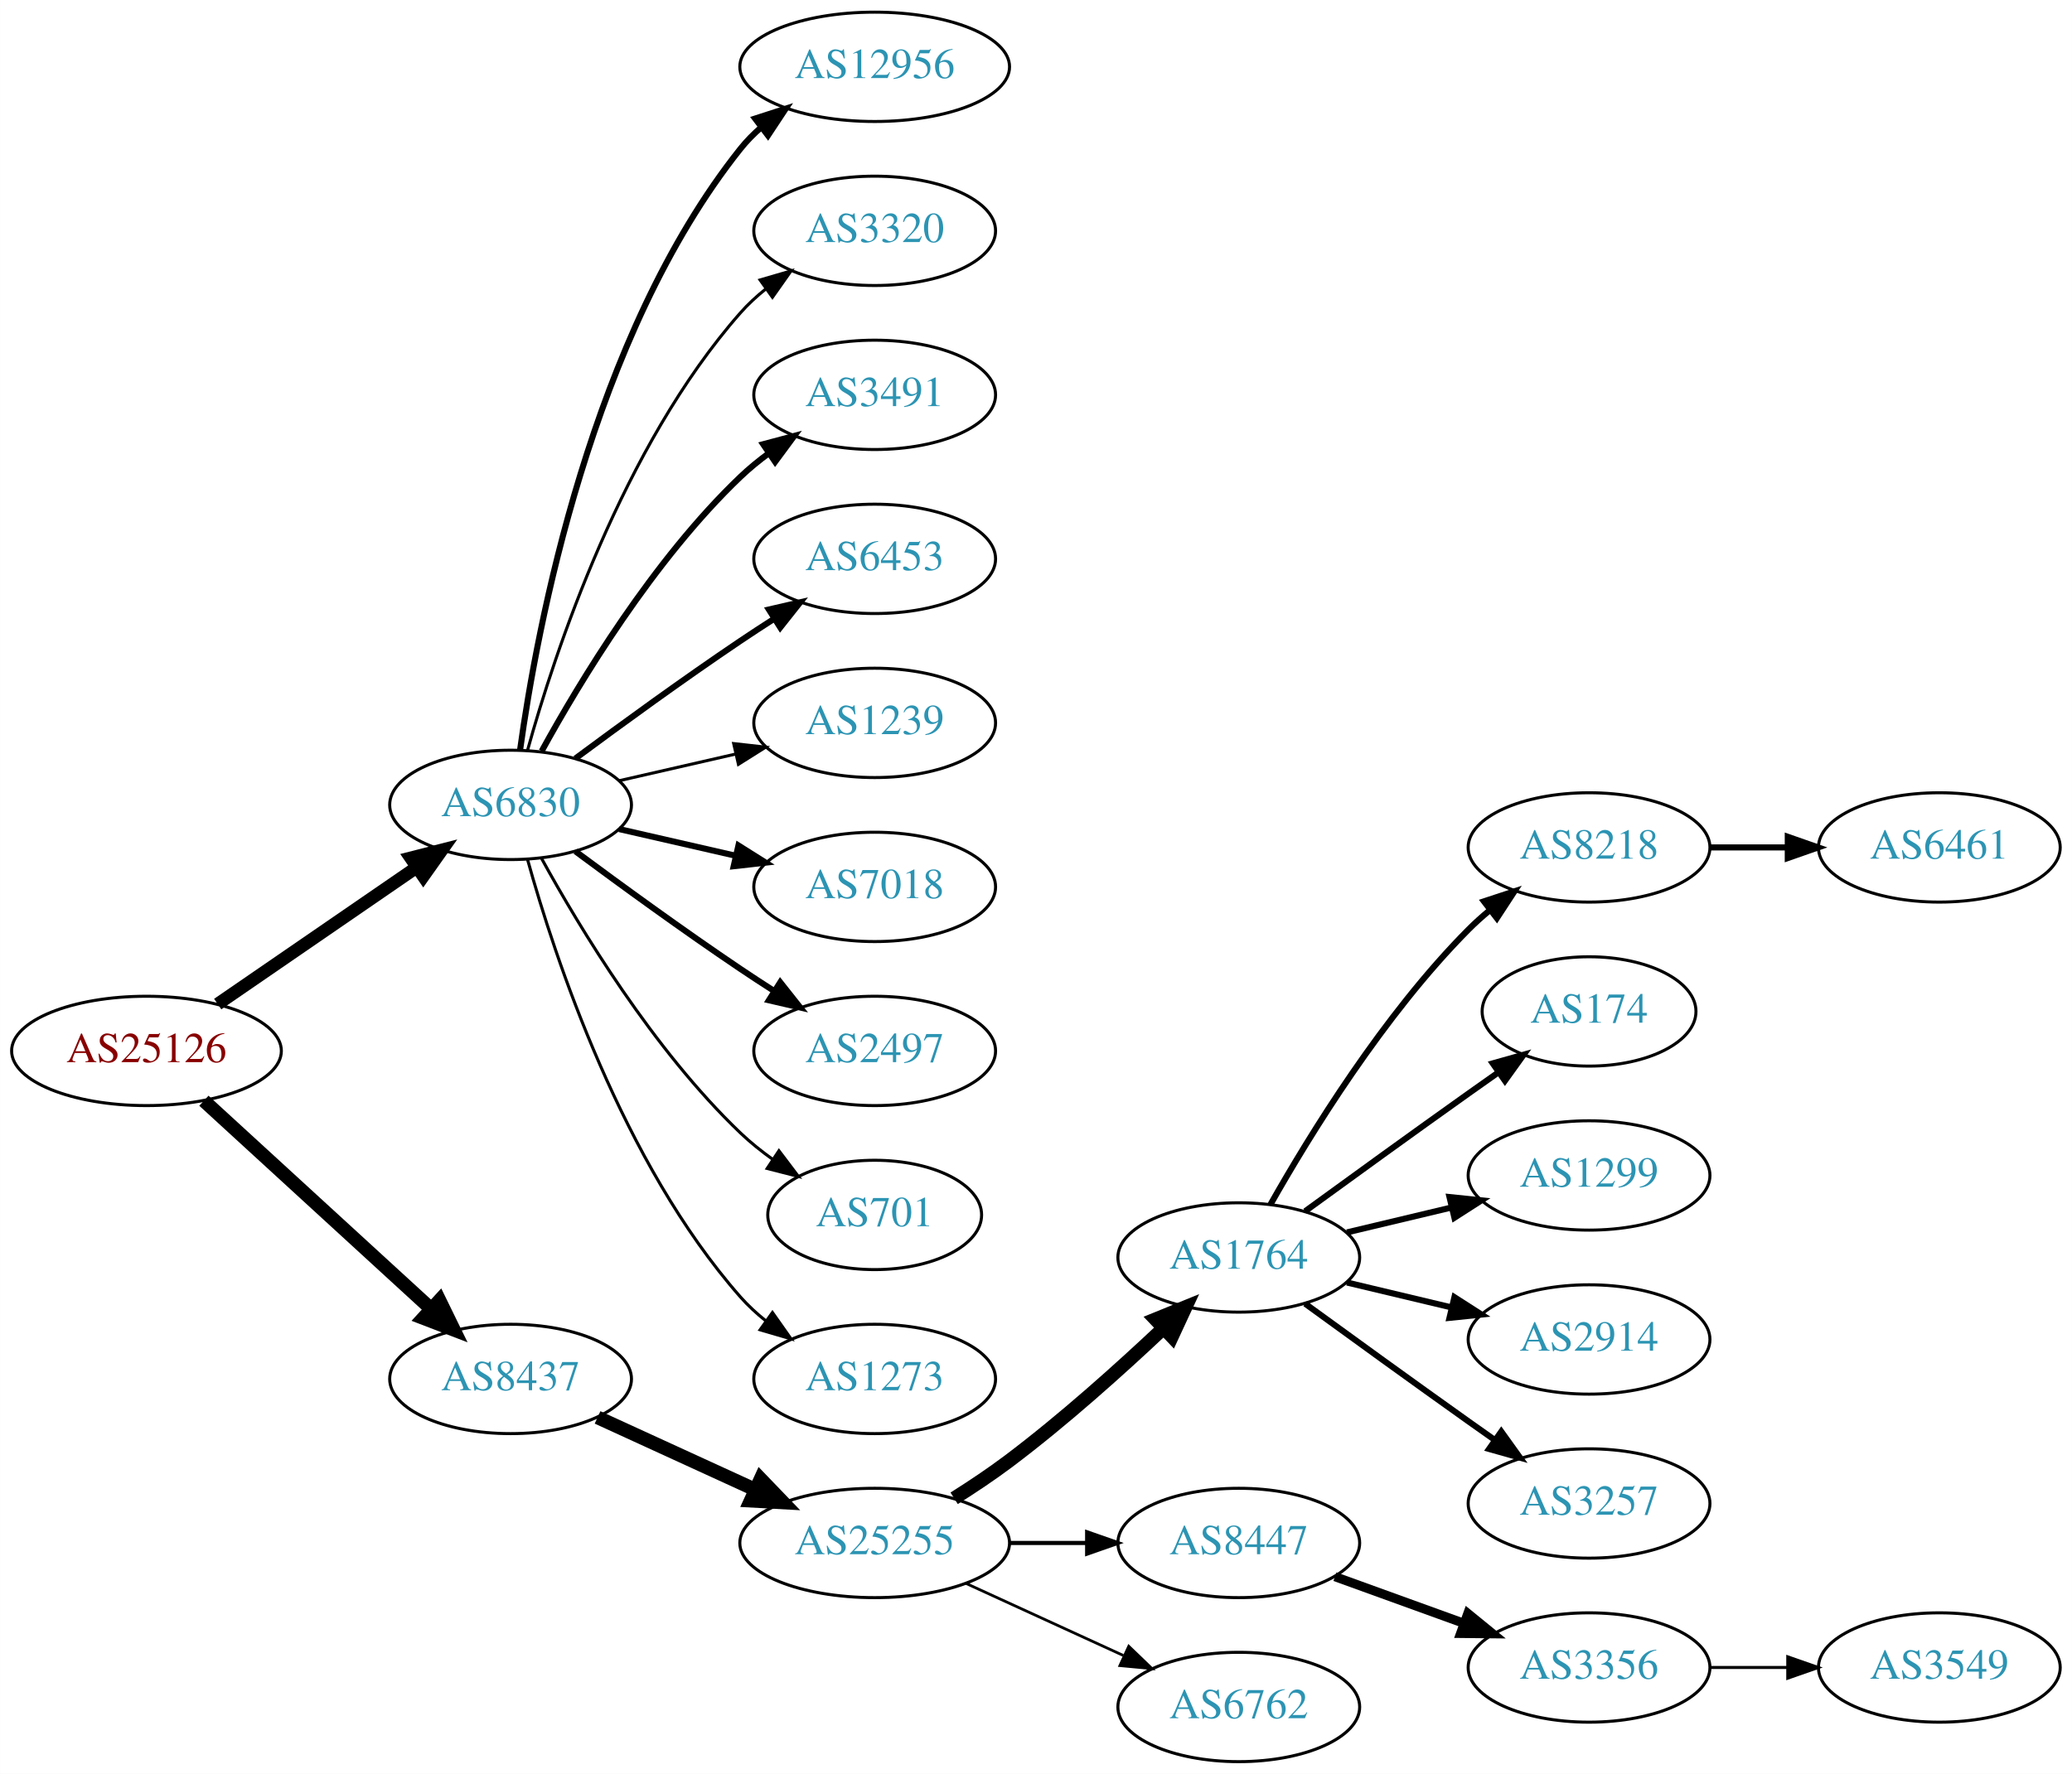
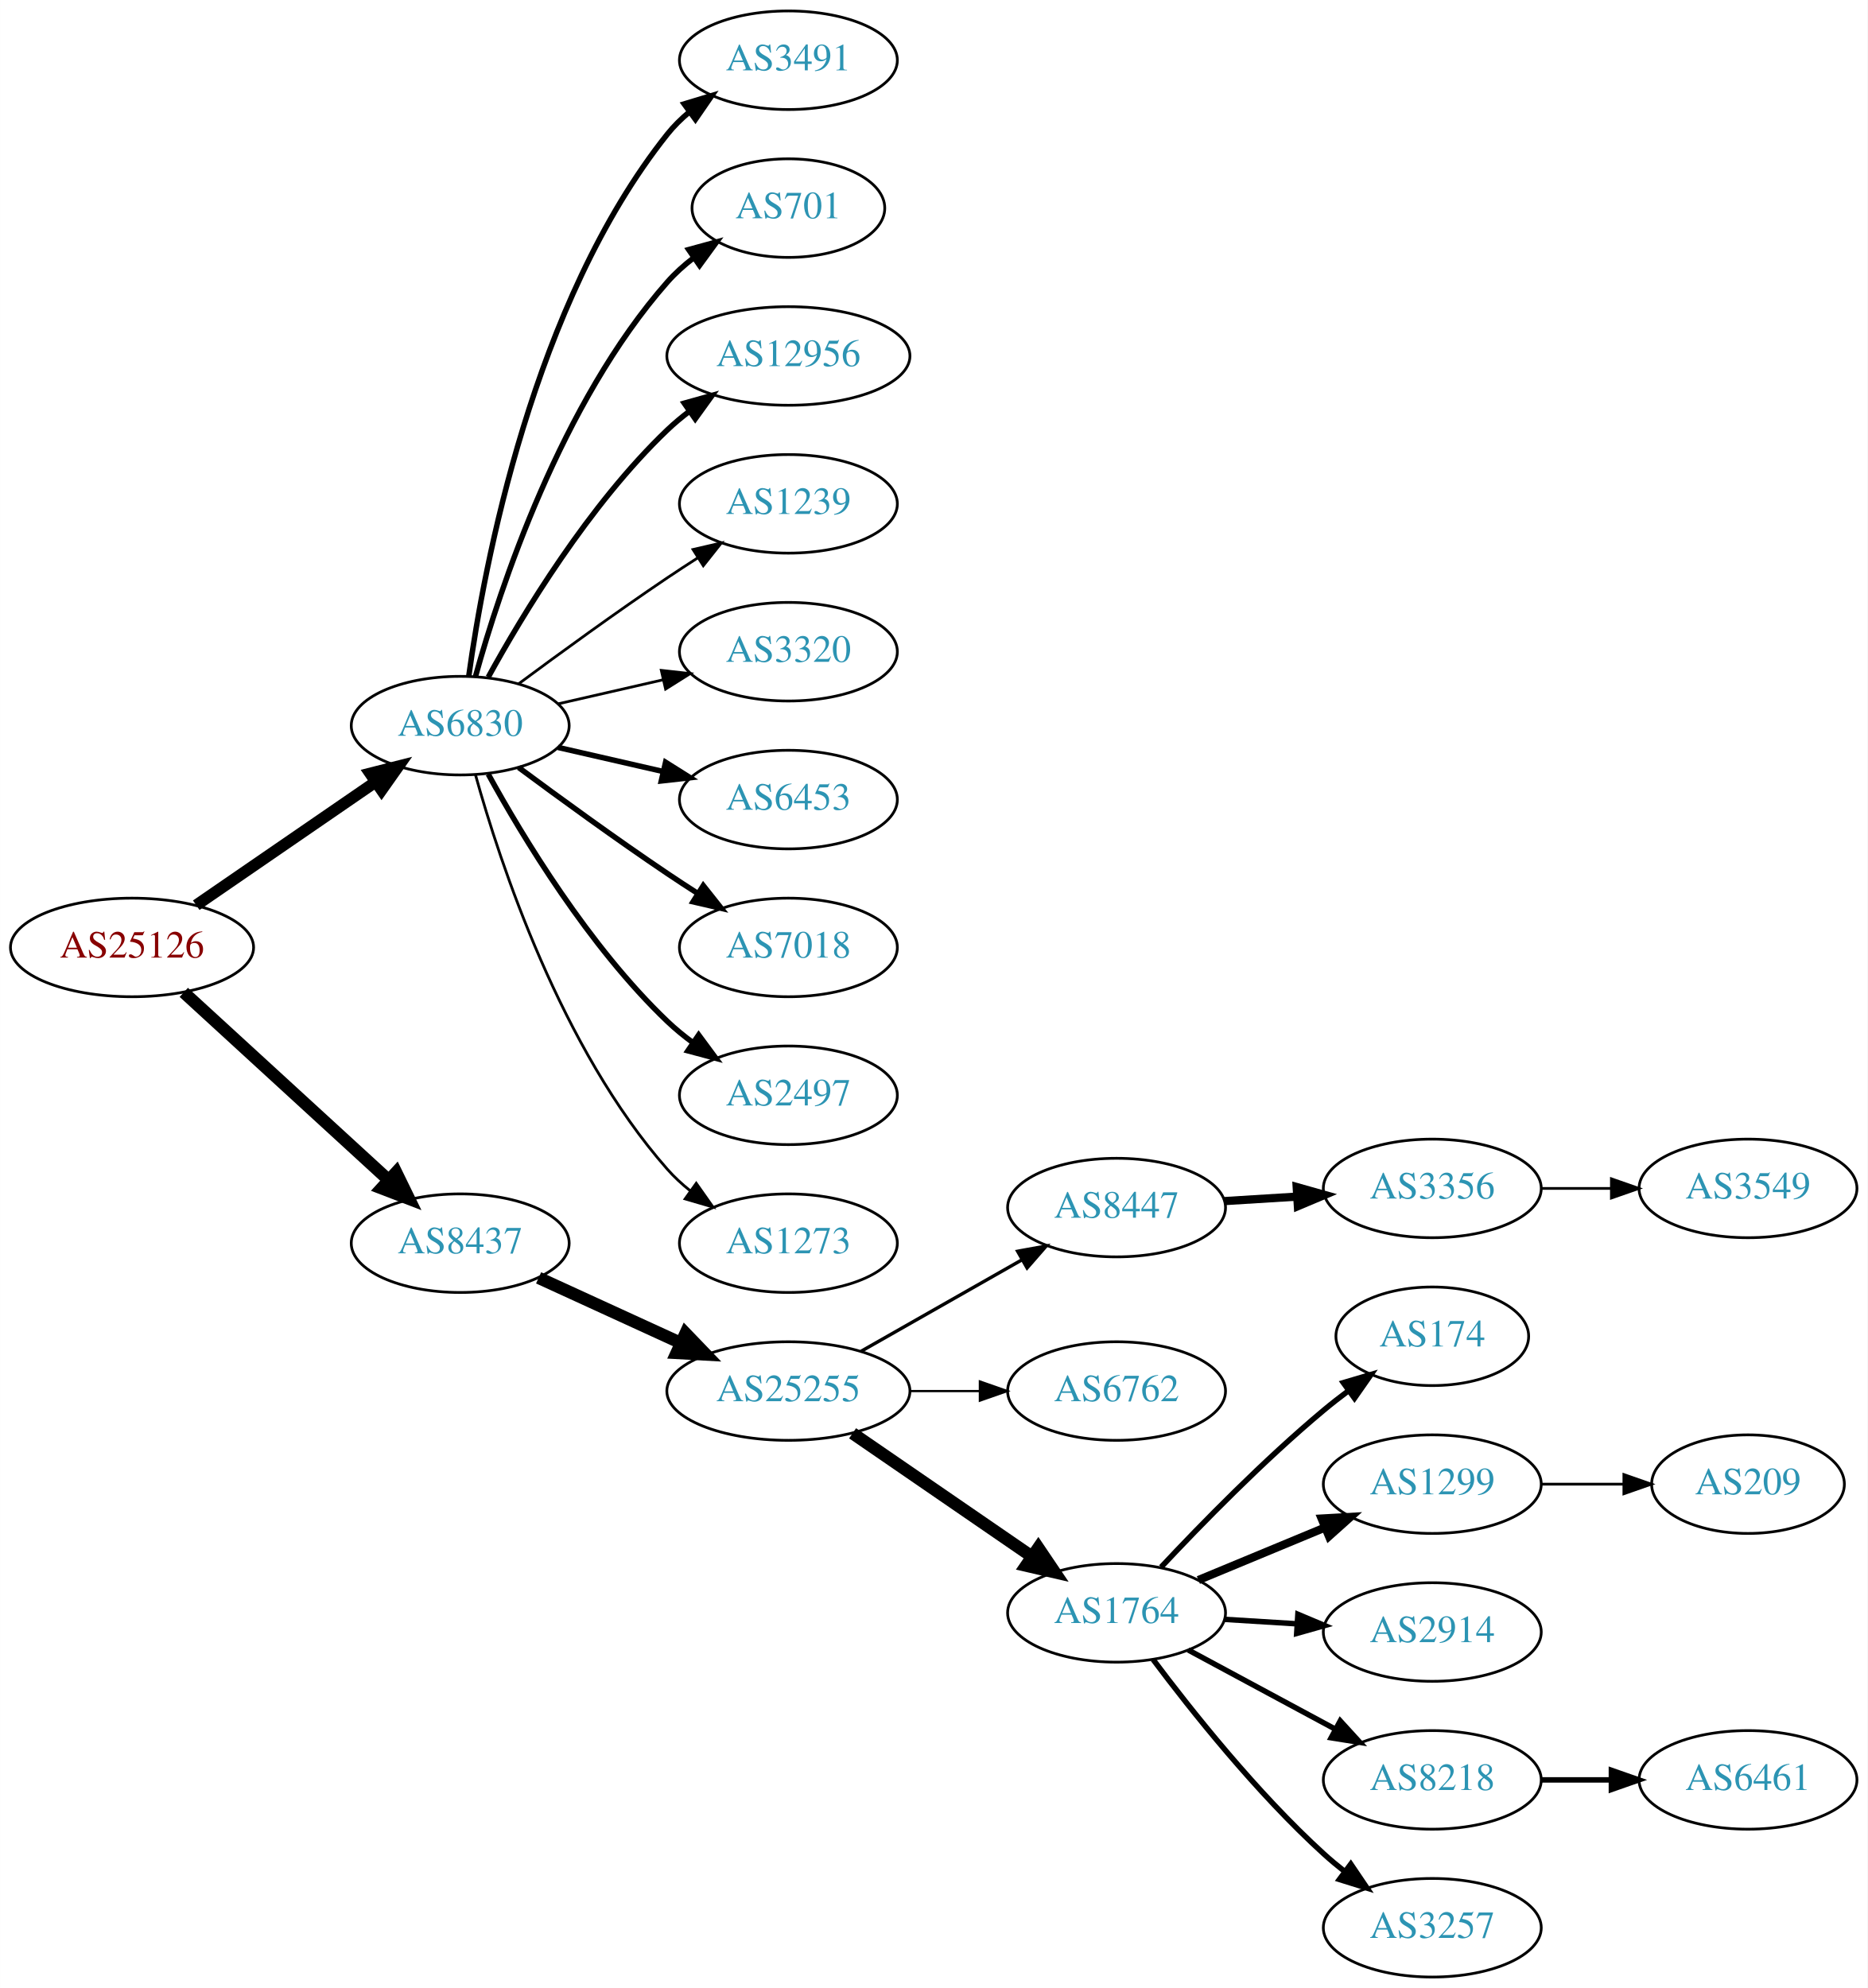
- <svg xmlns="http://www.w3.org/2000/svg" xmlns:xlink="http://www.w3.org/1999/xlink" width="682pt" height="584pt" viewBox="0.00 0.00 681.96 584.00">
-   <g id="graph0" class="graph" transform="scale(1 1) rotate(0) translate(4 580)">
-     <polygon fill="white" stroke="none" points="-4,4 -4,-580 677.956,-580 677.956,4 -4,4" />
+ <svg xmlns="http://www.w3.org/2000/svg" xmlns:xlink="http://www.w3.org/1999/xlink" width="682pt" height="726pt" viewBox="0.00 0.00 681.96 726.00">
+   <g id="graph0" class="graph" transform="scale(1 1) rotate(0) translate(4 722)">
+     <polygon fill="white" stroke="none" points="-4,4 -4,-722 677.956,-722 677.956,4 -4,4" />
    <g id="node1" class="node">
      <g id="a_node1">
        <a xlink:href="/asn/25126" xlink:title="AS25126 ~ TIWAG-Tiroler Wasserkraft AG [AT]">
-           <ellipse fill="#ffffff" stroke="black" cx="44.196" cy="-234" rx="44.393" ry="18" />
-           <text text-anchor="middle" x="44.196" y="-230.3" font-family="Times,serif" font-size="14.00" fill="#880000">AS25126</text>
+           <ellipse fill="#ffffff" stroke="black" cx="44.196" cy="-376" rx="44.393" ry="18" />
+           <text text-anchor="middle" x="44.196" y="-372.3" font-family="Times,serif" font-size="14.00" fill="#880000">AS25126</text>
        </a>
      </g>
    </g>
    <g id="node2" class="node">
      <g id="a_node2">
        <a xlink:href="/asn/6830" xlink:title="AS6830 ~ LGI-UPC [AT]">
-           <ellipse fill="#ffffff" stroke="black" cx="164.039" cy="-315" rx="39.794" ry="18" />
-           <text text-anchor="middle" x="164.039" y="-311.3" font-family="Times,serif" font-size="14.00" fill="#2c94b3">AS6830</text>
+           <ellipse fill="#ffffff" stroke="black" cx="164.039" cy="-457" rx="39.794" ry="18" />
+           <text text-anchor="middle" x="164.039" y="-453.3" font-family="Times,serif" font-size="14.00" fill="#2c94b3">AS6830</text>
        </a>
      </g>
    </g>
    <g id="edge1" class="edge">
-       <path fill="none" stroke="black" stroke-width="4.2" d="M67.639,-249.426C86.22,-262.198 112.781,-280.455 133.161,-294.463" />
-       <polygon fill="black" stroke="black" stroke-width="4.2" points="131.152,-297.542 141.475,-300.178 135.316,-291.485 131.152,-297.542" />
+       <path fill="none" stroke="black" stroke-width="4.219" d="M67.639,-391.426C86.22,-404.198 112.781,-422.455 133.161,-436.463" />
+       <polygon fill="black" stroke="black" stroke-width="4.219" points="131.143,-439.556 141.475,-442.178 135.325,-433.471 131.143,-439.556" />
    </g>
    <g id="node3" class="node">
      <g id="a_node3">
        <a xlink:href="/asn/8437" xlink:title="AS8437 ~ Hutchison Drei Austria GmbH [AT]">
-           <ellipse fill="#ffffff" stroke="black" cx="164.039" cy="-126" rx="39.794" ry="18" />
-           <text text-anchor="middle" x="164.039" y="-122.3" font-family="Times,serif" font-size="14.00" fill="#2c94b3">AS8437</text>
+           <ellipse fill="#ffffff" stroke="black" cx="164.039" cy="-268" rx="39.794" ry="18" />
+           <text text-anchor="middle" x="164.039" y="-264.3" font-family="Times,serif" font-size="14.00" fill="#2c94b3">AS8437</text>
        </a>
      </g>
    </g>
    <g id="edge2" class="edge">
-       <path fill="none" stroke="black" stroke-width="4.5" d="M63.094,-217.597C83.022,-199.333 115.38,-169.678 137.857,-149.079" />
-       <polygon fill="black" stroke="black" stroke-width="4.5" points="140.647,-151.863 145.359,-142.203 135.326,-146.057 140.647,-151.863" />
+       <path fill="none" stroke="black" stroke-width="4.5" d="M63.094,-359.597C83.022,-341.333 115.38,-311.678 137.857,-291.079" />
+       <polygon fill="black" stroke="black" stroke-width="4.5" points="140.647,-293.863 145.359,-284.203 135.326,-288.057 140.647,-293.863" />
    </g>
    <g id="node4" class="node">
      <g id="a_node4">
-         <a xlink:href="/asn/12956" xlink:title="AS12956 ~ TELXIUS [ES]">
-           <ellipse fill="#ffffff" stroke="black" cx="283.881" cy="-558" rx="44.393" ry="18" />
-           <text text-anchor="middle" x="283.881" y="-554.3" font-family="Times,serif" font-size="14.00" fill="#2c94b3">AS12956</text>
+         <a xlink:href="/asn/3491" xlink:title="AS3491 ~ PCCW Global, Inc. [US]">
+           <ellipse fill="#ffffff" stroke="black" cx="283.881" cy="-700" rx="39.794" ry="18" />
+           <text text-anchor="middle" x="283.881" y="-696.3" font-family="Times,serif" font-size="14.00" fill="#2c94b3">AS3491</text>
        </a>
      </g>
    </g>
    <g id="edge3" class="edge">
-       <path fill="none" stroke="black" stroke-width="2" d="M167.178,-333.17C172.678,-372.974 190.504,-469.233 239.685,-531 241.723,-533.56 244.075,-535.944 246.606,-538.149" />
-       <polygon fill="black" stroke="black" stroke-width="2" points="244.527,-540.965 254.608,-544.227 248.762,-535.391 244.527,-540.965" />
+       <path fill="none" stroke="black" stroke-width="2" d="M167.178,-475.17C172.678,-514.974 190.504,-611.233 239.685,-673 242.026,-675.94 244.781,-678.649 247.747,-681.121" />
+       <polygon fill="black" stroke="black" stroke-width="2" points="245.812,-684.042 255.953,-687.11 249.939,-678.388 245.812,-684.042" />
    </g>
    <g id="node5" class="node">
      <g id="a_node5">
-         <a xlink:href="/asn/3320" xlink:title="AS3320 ~ DTAG [DE]">
-           <ellipse fill="#ffffff" stroke="black" cx="283.881" cy="-504" rx="39.794" ry="18" />
-           <text text-anchor="middle" x="283.881" y="-500.3" font-family="Times,serif" font-size="14.00" fill="#2c94b3">AS3320</text>
+         <a xlink:href="/asn/701" xlink:title="AS701 ~ UUNET [US]">
+           <ellipse fill="#ffffff" stroke="black" cx="283.881" cy="-646" rx="35.194" ry="18" />
+           <text text-anchor="middle" x="283.881" y="-642.3" font-family="Times,serif" font-size="14.00" fill="#2c94b3">AS701</text>
        </a>
      </g>
    </g>
    <g id="edge4" class="edge">
-       <path fill="none" stroke="black" d="M169.612,-332.946C178.517,-364.995 200.801,-432.842 239.685,-477 242.169,-479.821 245.019,-482.449 248.044,-484.871" />
-       <polygon fill="black" stroke="black" points="246.162,-487.828 256.334,-490.791 250.23,-482.131 246.162,-487.828" />
+       <path fill="none" stroke="black" stroke-width="2" d="M169.612,-474.946C178.517,-506.995 200.801,-574.842 239.685,-619 242.512,-622.211 245.814,-625.172 249.309,-627.864" />
+       <polygon fill="black" stroke="black" stroke-width="2" points="247.466,-630.845 257.684,-633.645 251.443,-625.084 247.466,-630.845" />
    </g>
    <g id="node6" class="node">
      <g id="a_node6">
-         <a xlink:href="/asn/3491" xlink:title="AS3491 ~ PCCW Global, Inc. [US]">
-           <ellipse fill="#ffffff" stroke="black" cx="283.881" cy="-450" rx="39.794" ry="18" />
-           <text text-anchor="middle" x="283.881" y="-446.3" font-family="Times,serif" font-size="14.00" fill="#2c94b3">AS3491</text>
+         <a xlink:href="/asn/12956" xlink:title="AS12956 ~ TELXIUS [ES]">
+           <ellipse fill="#ffffff" stroke="black" cx="283.881" cy="-592" rx="44.393" ry="18" />
+           <text text-anchor="middle" x="283.881" y="-588.3" font-family="Times,serif" font-size="14.00" fill="#2c94b3">AS12956</text>
        </a>
      </g>
    </g>
    <g id="edge5" class="edge">
-       <path fill="none" stroke="black" stroke-width="2" d="M174.28,-332.713C186.825,-355.561 211.002,-395.611 239.685,-423 242.553,-425.739 245.742,-428.347 249.051,-430.785" />
-       <polygon fill="black" stroke="black" stroke-width="2" points="247.175,-433.742 257.411,-436.477 251.114,-427.956 247.175,-433.742" />
+       <path fill="none" stroke="black" stroke-width="2" d="M174.28,-474.713C186.825,-497.561 211.002,-537.611 239.685,-565 242.192,-567.393 244.943,-569.687 247.805,-571.855" />
+       <polygon fill="black" stroke="black" stroke-width="2" points="245.852,-574.759 256.056,-577.61 249.857,-569.018 245.852,-574.759" />
    </g>
    <g id="node7" class="node">
      <g id="a_node7">
-         <a xlink:href="/asn/6453" xlink:title="AS6453 ~ TATA COMMUNICATIONS (AMERICA) INC [US]">
-           <ellipse fill="#ffffff" stroke="black" cx="283.881" cy="-396" rx="39.794" ry="18" />
-           <text text-anchor="middle" x="283.881" y="-392.3" font-family="Times,serif" font-size="14.00" fill="#2c94b3">AS6453</text>
+         <a xlink:href="/asn/1239" xlink:title="AS1239 ~ Sprint [US]">
+           <ellipse fill="#ffffff" stroke="black" cx="283.881" cy="-538" rx="39.794" ry="18" />
+           <text text-anchor="middle" x="283.881" y="-534.3" font-family="Times,serif" font-size="14.00" fill="#2c94b3">AS1239</text>
        </a>
      </g>
    </g>
    <g id="edge6" class="edge">
-       <path fill="none" stroke="black" stroke-width="2" d="M185.369,-330.277C200.231,-341.304 220.976,-356.407 239.685,-369 243.234,-371.389 246.984,-373.839 250.733,-376.242" />
-       <polygon fill="black" stroke="black" stroke-width="2" points="249.059,-379.325 259.381,-381.712 252.801,-373.409 249.059,-379.325" />
+       <path fill="none" stroke="black" d="M185.369,-472.277C200.231,-483.304 220.976,-498.407 239.685,-511 243.234,-513.389 246.984,-515.839 250.733,-518.242" />
+       <polygon fill="black" stroke="black" points="249.059,-521.325 259.381,-523.712 252.801,-515.409 249.059,-521.325" />
    </g>
    <g id="node8" class="node">
      <g id="a_node8">
-         <a xlink:href="/asn/1239" xlink:title="AS1239 ~ Sprint [US]">
-           <ellipse fill="#ffffff" stroke="black" cx="283.881" cy="-342" rx="39.794" ry="18" />
-           <text text-anchor="middle" x="283.881" y="-338.3" font-family="Times,serif" font-size="14.00" fill="#2c94b3">AS1239</text>
+         <a xlink:href="/asn/3320" xlink:title="AS3320 ~ DTAG [DE]">
+           <ellipse fill="#ffffff" stroke="black" cx="283.881" cy="-484" rx="39.794" ry="18" />
+           <text text-anchor="middle" x="283.881" y="-480.3" font-family="Times,serif" font-size="14.00" fill="#2c94b3">AS3320</text>
        </a>
      </g>
    </g>
    <g id="edge7" class="edge">
-       <path fill="none" stroke="black" d="M199.758,-322.955C211.758,-325.704 225.379,-328.825 238.071,-331.733" />
-       <polygon fill="black" stroke="black" points="237.474,-335.187 248.003,-334.009 239.037,-328.364 237.474,-335.187" />
+       <path fill="none" stroke="black" d="M199.758,-464.955C211.758,-467.704 225.379,-470.825 238.071,-473.733" />
+       <polygon fill="black" stroke="black" points="237.474,-477.187 248.003,-476.009 239.037,-470.364 237.474,-477.187" />
    </g>
    <g id="node9" class="node">
      <g id="a_node9">
-         <a xlink:href="/asn/7018" xlink:title="AS7018 ~ AT&amp;T Services, Inc. [US]">
-           <ellipse fill="#ffffff" stroke="black" cx="283.881" cy="-288" rx="39.794" ry="18" />
-           <text text-anchor="middle" x="283.881" y="-284.3" font-family="Times,serif" font-size="14.00" fill="#2c94b3">AS7018</text>
+         <a xlink:href="/asn/6453" xlink:title="AS6453 ~ TATA COMMUNICATIONS (AMERICA) INC [US]">
+           <ellipse fill="#ffffff" stroke="black" cx="283.881" cy="-430" rx="39.794" ry="18" />
+           <text text-anchor="middle" x="283.881" y="-426.3" font-family="Times,serif" font-size="14.00" fill="#2c94b3">AS6453</text>
        </a>
      </g>
    </g>
    <g id="edge8" class="edge">
-       <path fill="none" stroke="black" stroke-width="2" d="M199.758,-307.045C211.758,-304.296 225.379,-301.175 238.071,-298.267" />
-       <polygon fill="black" stroke="black" stroke-width="2" points="239.037,-301.636 248.003,-295.991 237.474,-294.813 239.037,-301.636" />
+       <path fill="none" stroke="black" stroke-width="2" d="M199.758,-449.045C211.758,-446.296 225.379,-443.175 238.071,-440.267" />
+       <polygon fill="black" stroke="black" stroke-width="2" points="239.037,-443.636 248.003,-437.991 237.474,-436.813 239.037,-443.636" />
    </g>
    <g id="node10" class="node">
      <g id="a_node10">
-         <a xlink:href="/asn/2497" xlink:title="AS2497 ~ Internet Initiative Japan Inc. [JP]">
-           <ellipse fill="#ffffff" stroke="black" cx="283.881" cy="-234" rx="39.794" ry="18" />
-           <text text-anchor="middle" x="283.881" y="-230.3" font-family="Times,serif" font-size="14.00" fill="#2c94b3">AS2497</text>
+         <a xlink:href="/asn/7018" xlink:title="AS7018 ~ AT&amp;T Services, Inc. [US]">
+           <ellipse fill="#ffffff" stroke="black" cx="283.881" cy="-376" rx="39.794" ry="18" />
+           <text text-anchor="middle" x="283.881" y="-372.3" font-family="Times,serif" font-size="14.00" fill="#2c94b3">AS7018</text>
        </a>
      </g>
    </g>
    <g id="edge9" class="edge">
-       <path fill="none" stroke="black" stroke-width="2" d="M185.369,-299.723C200.231,-288.696 220.976,-273.593 239.685,-261 243.234,-258.611 246.984,-256.161 250.733,-253.758" />
-       <polygon fill="black" stroke="black" stroke-width="2" points="252.801,-256.591 259.381,-248.288 249.059,-250.675 252.801,-256.591" />
+       <path fill="none" stroke="black" stroke-width="2" d="M185.369,-441.723C200.231,-430.696 220.976,-415.593 239.685,-403 243.234,-400.611 246.984,-398.161 250.733,-395.758" />
+       <polygon fill="black" stroke="black" stroke-width="2" points="252.801,-398.591 259.381,-390.288 249.059,-392.675 252.801,-398.591" />
    </g>
    <g id="node11" class="node">
      <g id="a_node11">
-         <a xlink:href="/asn/701" xlink:title="AS701 ~ UUNET [US]">
-           <ellipse fill="#ffffff" stroke="black" cx="283.881" cy="-180" rx="35.194" ry="18" />
-           <text text-anchor="middle" x="283.881" y="-176.3" font-family="Times,serif" font-size="14.00" fill="#2c94b3">AS701</text>
+         <a xlink:href="/asn/2497" xlink:title="AS2497 ~ Internet Initiative Japan Inc. [JP]">
+           <ellipse fill="#ffffff" stroke="black" cx="283.881" cy="-322" rx="39.794" ry="18" />
+           <text text-anchor="middle" x="283.881" y="-318.3" font-family="Times,serif" font-size="14.00" fill="#2c94b3">AS2497</text>
        </a>
      </g>
    </g>
    <g id="edge10" class="edge">
-       <path fill="none" stroke="black" d="M174.28,-297.287C186.825,-274.439 211.002,-234.389 239.685,-207 242.939,-203.893 246.606,-200.954 250.393,-198.24" />
-       <polygon fill="black" stroke="black" points="252.37,-201.128 258.761,-192.678 248.495,-195.299 252.37,-201.128" />
+       <path fill="none" stroke="black" stroke-width="2" d="M174.28,-439.287C186.825,-416.439 211.002,-376.389 239.685,-349 242.553,-346.261 245.742,-343.653 249.051,-341.215" />
+       <polygon fill="black" stroke="black" stroke-width="2" points="251.114,-344.044 257.411,-335.523 247.175,-338.258 251.114,-344.044" />
    </g>
    <g id="node12" class="node">
      <g id="a_node12">
        <a xlink:href="/asn/1273" xlink:title="AS1273 ~ Vodafone Group PLC [EU]">
-           <ellipse fill="#ffffff" stroke="black" cx="283.881" cy="-126" rx="39.794" ry="18" />
-           <text text-anchor="middle" x="283.881" y="-122.3" font-family="Times,serif" font-size="14.00" fill="#2c94b3">AS1273</text>
+           <ellipse fill="#ffffff" stroke="black" cx="283.881" cy="-268" rx="39.794" ry="18" />
+           <text text-anchor="middle" x="283.881" y="-264.3" font-family="Times,serif" font-size="14.00" fill="#2c94b3">AS1273</text>
        </a>
      </g>
    </g>
    <g id="edge11" class="edge">
-       <path fill="none" stroke="black" d="M169.612,-297.054C178.517,-265.005 200.801,-197.158 239.685,-153 242.169,-150.179 245.019,-147.551 248.044,-145.129" />
-       <polygon fill="black" stroke="black" points="250.23,-147.869 256.334,-139.209 246.162,-142.172 250.23,-147.869" />
+       <path fill="none" stroke="black" d="M169.612,-439.054C178.517,-407.005 200.801,-339.158 239.685,-295 242.169,-292.179 245.019,-289.551 248.044,-287.129" />
+       <polygon fill="black" stroke="black" points="250.23,-289.869 256.334,-281.209 246.162,-284.172 250.23,-289.869" />
    </g>
    <g id="node13" class="node">
      <g id="a_node13">
        <a xlink:href="/asn/25255" xlink:title="AS25255 ~ ==&gt; TELE2 AUSTRIA &lt;== [AT]">
-           <ellipse fill="#ffffff" stroke="black" cx="283.881" cy="-72" rx="44.393" ry="18" />
-           <text text-anchor="middle" x="283.881" y="-68.3" font-family="Times,serif" font-size="14.00" fill="#2c94b3">AS25255</text>
+           <ellipse fill="#ffffff" stroke="black" cx="283.881" cy="-214" rx="44.393" ry="18" />
+           <text text-anchor="middle" x="283.881" y="-210.3" font-family="Times,serif" font-size="14.00" fill="#2c94b3">AS25255</text>
        </a>
      </g>
    </g>
    <g id="edge12" class="edge">
-       <path fill="none" stroke="black" stroke-width="4.5" d="M192.667,-113.339C208.165,-106.238 227.732,-97.272 244.678,-89.506" />
-       <polygon fill="black" stroke="black" stroke-width="4.5" points="246.33,-93.08 253.781,-85.335 243.05,-85.921 246.33,-93.08" />
+       <path fill="none" stroke="black" stroke-width="4.5" d="M192.667,-255.339C208.165,-248.238 227.732,-239.272 244.678,-231.506" />
+       <polygon fill="black" stroke="black" stroke-width="4.5" points="246.33,-235.08 253.781,-227.335 243.05,-227.921 246.33,-235.08" />
    </g>
    <g id="node14" class="node">
      <g id="a_node14">
-         <a xlink:href="/asn/1764" xlink:title="AS1764 ~ NEXTLAYER-AS [AT]">
-           <ellipse fill="#ffffff" stroke="black" cx="403.724" cy="-166" rx="39.794" ry="18" />
-           <text text-anchor="middle" x="403.724" y="-162.3" font-family="Times,serif" font-size="14.00" fill="#2c94b3">AS1764</text>
+         <a xlink:href="/asn/8447" xlink:title="AS8447 ~ A1 Telekom Austria AG [AT]">
+           <ellipse fill="#ffffff" stroke="black" cx="403.724" cy="-281" rx="39.794" ry="18" />
+           <text text-anchor="middle" x="403.724" y="-277.3" font-family="Times,serif" font-size="14.00" fill="#2c94b3">AS8447</text>
        </a>
      </g>
    </g>
    <g id="edge13" class="edge">
-       <path fill="none" stroke="black" stroke-width="4.5" d="M310.042,-86.706C316.085,-90.514 322.424,-94.746 328.077,-99 345.923,-112.428 364.623,-129.217 378.842,-142.63" />
-       <polygon fill="black" stroke="black" stroke-width="4.5" points="376.293,-145.639 386.247,-149.691 381.727,-139.94 376.293,-145.639" />
+       <path fill="none" stroke="black" stroke-width="1.227" d="M310.451,-228.538C327.671,-238.328 350.556,-251.34 369.227,-261.955" />
+       <polygon fill="black" stroke="black" stroke-width="1.227" points="367.588,-265.05 378.011,-266.95 371.048,-258.964 367.588,-265.05" />
    </g>
    <g id="node15" class="node">
      <g id="a_node15">
-         <a xlink:href="/asn/8447" xlink:title="AS8447 ~ A1 Telekom Austria AG [AT]">
-           <ellipse fill="#ffffff" stroke="black" cx="403.724" cy="-72" rx="39.794" ry="18" />
-           <text text-anchor="middle" x="403.724" y="-68.3" font-family="Times,serif" font-size="14.00" fill="#2c94b3">AS8447</text>
+         <a xlink:href="/asn/6762" xlink:title="AS6762 ~ TELECOM ITALIA SPARKLE S.p.A. [IT]">
+           <ellipse fill="#ffffff" stroke="black" cx="403.724" cy="-214" rx="39.794" ry="18" />
+           <text text-anchor="middle" x="403.724" y="-210.3" font-family="Times,serif" font-size="14.00" fill="#2c94b3">AS6762</text>
        </a>
      </g>
    </g>
    <g id="edge14" class="edge">
-       <path fill="none" stroke="black" stroke-width="1.35" d="M328.092,-72C336.405,-72 345.168,-72 353.65,-72" />
-       <polygon fill="black" stroke="black" stroke-width="1.35" points="353.809,-75.5 363.809,-72 353.809,-68.5 353.809,-75.5" />
+       <path fill="none" stroke="black" stroke-width="0.818" d="M328.092,-214C336.405,-214 345.168,-214 353.65,-214" />
+       <polygon fill="black" stroke="black" stroke-width="0.818" points="353.809,-217.5 363.809,-214 353.809,-210.5 353.809,-217.5" />
    </g>
    <g id="node16" class="node">
      <g id="a_node16">
-         <a xlink:href="/asn/6762" xlink:title="AS6762 ~ TELECOM ITALIA SPARKLE S.p.A. [IT]">
-           <ellipse fill="#ffffff" stroke="black" cx="403.724" cy="-18" rx="39.794" ry="18" />
-           <text text-anchor="middle" x="403.724" y="-14.3" font-family="Times,serif" font-size="14.00" fill="#2c94b3">AS6762</text>
+         <a xlink:href="/asn/1764" xlink:title="AS1764 ~ NEXTLAYER-AS [AT]">
+           <ellipse fill="#ffffff" stroke="black" cx="403.724" cy="-133" rx="39.794" ry="18" />
+           <text text-anchor="middle" x="403.724" y="-129.3" font-family="Times,serif" font-size="14.00" fill="#2c94b3">AS1764</text>
        </a>
      </g>
    </g>
    <g id="edge15" class="edge">
-       <path fill="none" stroke="black" stroke-width="0.9" d="M314.011,-58.652C329.622,-51.498 349.02,-42.609 365.692,-34.969" />
-       <polygon fill="black" stroke="black" stroke-width="0.9" points="367.511,-37.986 375.144,-30.638 364.595,-31.622 367.511,-37.986" />
+       <path fill="none" stroke="black" stroke-width="4.5" d="M307.324,-198.574C325.905,-185.802 352.466,-167.545 372.846,-153.537" />
+       <polygon fill="black" stroke="black" stroke-width="4.5" points="375.149,-156.731 381.16,-147.822 370.689,-150.242 375.149,-156.731" />
    </g>
    <g id="node17" class="node">
      <g id="a_node17">
+         <a xlink:href="/asn/3356" xlink:title="AS3356 ~ Level 3 Parent, LLC [US]">
+           <ellipse fill="#ffffff" stroke="black" cx="519.017" cy="-288" rx="39.794" ry="18" />
+           <text text-anchor="middle" x="519.017" y="-284.3" font-family="Times,serif" font-size="14.00" fill="#2c94b3">AS3356</text>
+         </a>
+       </g>
+     </g>
+     <g id="edge16" class="edge">
+       <path fill="none" stroke="black" stroke-width="3" d="M443.08,-283.37C451.569,-283.894 460.673,-284.457 469.507,-285.003" />
+       <polygon fill="black" stroke="black" stroke-width="3" points="469.504,-288.509 479.7,-285.633 469.935,-281.522 469.504,-288.509" />
+     </g>
+     <g id="node19" class="node">
+       <g id="a_node19">
+         <a xlink:href="/asn/174" xlink:title="AS174 ~ Cogent Communications [US]">
+           <ellipse fill="#ffffff" stroke="black" cx="519.017" cy="-234" rx="35.194" ry="18" />
+           <text text-anchor="middle" x="519.017" y="-230.3" font-family="Times,serif" font-size="14.00" fill="#2c94b3">AS174</text>
+         </a>
+       </g>
+     </g>
+     <g id="edge18" class="edge">
+       <path fill="none" stroke="black" stroke-width="2" d="M419.991,-149.704C434.576,-165.271 457.514,-188.761 479.37,-207 482.241,-209.396 485.318,-211.797 488.437,-214.124" />
+       <polygon fill="black" stroke="black" stroke-width="2" points="486.515,-217.053 496.674,-220.06 490.607,-211.374 486.515,-217.053" />
+     </g>
+     <g id="node20" class="node">
+       <g id="a_node20">
+         <a xlink:href="/asn/1299" xlink:title="AS1299 ~ Telia Carrier [EU]">
+           <ellipse fill="#ffffff" stroke="black" cx="519.017" cy="-180" rx="39.794" ry="18" />
+           <text text-anchor="middle" x="519.017" y="-176.3" font-family="Times,serif" font-size="14.00" fill="#2c94b3">AS1299</text>
+         </a>
+       </g>
+     </g>
+     <g id="edge19" class="edge">
+       <path fill="none" stroke="black" stroke-width="3" d="M433.605,-144.982C447.588,-150.782 464.569,-157.827 479.624,-164.072" />
+       <polygon fill="black" stroke="black" stroke-width="3" points="478.61,-167.441 489.188,-168.04 481.292,-160.975 478.61,-167.441" />
+     </g>
+     <g id="node21" class="node">
+       <g id="a_node21">
+         <a xlink:href="/asn/2914" xlink:title="AS2914 ~ NTT America, Inc. [US]">
+           <ellipse fill="#ffffff" stroke="black" cx="519.017" cy="-126" rx="39.794" ry="18" />
+           <text text-anchor="middle" x="519.017" y="-122.3" font-family="Times,serif" font-size="14.00" fill="#2c94b3">AS2914</text>
+         </a>
+       </g>
+     </g>
+     <g id="edge20" class="edge">
+       <path fill="none" stroke="black" stroke-width="2" d="M443.08,-130.63C451.569,-130.106 460.673,-129.543 469.507,-128.997" />
+       <polygon fill="black" stroke="black" stroke-width="2" points="469.935,-132.478 479.7,-128.367 469.504,-125.491 469.935,-132.478" />
+     </g>
+     <g id="node22" class="node">
+       <g id="a_node22">
        <a xlink:href="/asn/8218" xlink:title="AS8218 ~ legacy Neotelecoms [FR]">
-           <ellipse fill="#ffffff" stroke="black" cx="519.017" cy="-301" rx="39.794" ry="18" />
-           <text text-anchor="middle" x="519.017" y="-297.3" font-family="Times,serif" font-size="14.00" fill="#2c94b3">AS8218</text>
-         </a>
-       </g>
-     </g>
-     <g id="edge16" class="edge">
-       <path fill="none" stroke="black" stroke-width="2" d="M414.184,-183.49C426.965,-206.096 451.398,-245.886 479.37,-274 481.481,-276.121 483.777,-278.188 486.163,-280.171" />
-       <polygon fill="black" stroke="black" stroke-width="2" points="484.415,-283.242 494.478,-286.556 488.678,-277.69 484.415,-283.242" />
+           <ellipse fill="#ffffff" stroke="black" cx="519.017" cy="-72" rx="39.794" ry="18" />
+           <text text-anchor="middle" x="519.017" y="-68.3" font-family="Times,serif" font-size="14.00" fill="#2c94b3">AS8218</text>
+         </a>
+       </g>
+     </g>
+     <g id="edge21" class="edge">
+       <path fill="none" stroke="black" stroke-width="2" d="M429.867,-119.462C445.598,-110.992 466.082,-99.963 483.344,-90.669" />
+       <polygon fill="black" stroke="black" stroke-width="2" points="485.406,-93.534 492.552,-85.711 482.088,-87.37 485.406,-93.534" />
+     </g>
+     <g id="node23" class="node">
+       <g id="a_node23">
+         <a xlink:href="/asn/3257" xlink:title="AS3257 ~ GTT [DE]">
+           <ellipse fill="#ffffff" stroke="black" cx="519.017" cy="-18" rx="39.794" ry="18" />
+           <text text-anchor="middle" x="519.017" y="-14.3" font-family="Times,serif" font-size="14.00" fill="#2c94b3">AS3257</text>
+         </a>
+       </g>
+     </g>
+     <g id="edge22" class="edge">
+       <path fill="none" stroke="black" stroke-width="2" d="M417.049,-115.983C430.983,-97.378 454.927,-67.254 479.37,-45 481.791,-42.796 484.399,-40.621 487.076,-38.521" />
+       <polygon fill="black" stroke="black" stroke-width="2" points="489.259,-41.26 495.199,-32.487 485.084,-35.641 489.259,-41.26" />
    </g>
    <g id="node18" class="node">
      <g id="a_node18">
-         <a xlink:href="/asn/174" xlink:title="AS174 ~ Cogent Communications [US]">
-           <ellipse fill="#ffffff" stroke="black" cx="519.017" cy="-247" rx="35.194" ry="18" />
-           <text text-anchor="middle" x="519.017" y="-243.3" font-family="Times,serif" font-size="14.00" fill="#2c94b3">AS174</text>
+         <a xlink:href="/asn/3549" xlink:title="AS3549 ~ Level 3 Parent, LLC [US]">
+           <ellipse fill="#ffffff" stroke="black" cx="634.31" cy="-288" rx="39.794" ry="18" />
+           <text text-anchor="middle" x="634.31" y="-284.3" font-family="Times,serif" font-size="14.00" fill="#2c94b3">AS3549</text>
        </a>
      </g>
    </g>
    <g id="edge17" class="edge">
-       <path fill="none" stroke="black" stroke-width="2" d="M425.572,-181.222C440.506,-192.091 461.12,-207.025 479.37,-220 482.581,-222.282 485.95,-224.661 489.304,-227.018" />
-       <polygon fill="black" stroke="black" stroke-width="2" points="487.316,-229.899 497.515,-232.77 491.332,-224.166 487.316,-229.899" />
-     </g>
-     <g id="node19" class="node">
-       <g id="a_node19">
-         <a xlink:href="/asn/1299" xlink:title="AS1299 ~ Telia Carrier [EU]">
-           <ellipse fill="#ffffff" stroke="black" cx="519.017" cy="-193" rx="39.794" ry="18" />
-           <text text-anchor="middle" x="519.017" y="-189.3" font-family="Times,serif" font-size="14.00" fill="#2c94b3">AS1299</text>
-         </a>
-       </g>
-     </g>
-     <g id="edge18" class="edge">
-       <path fill="none" stroke="black" stroke-width="2" d="M439.331,-174.248C450.202,-176.838 462.357,-179.735 473.799,-182.462" />
-       <polygon fill="black" stroke="black" stroke-width="2" points="473.082,-185.889 483.621,-184.803 474.705,-179.08 473.082,-185.889" />
-     </g>
-     <g id="node20" class="node">
-       <g id="a_node20">
-         <a xlink:href="/asn/2914" xlink:title="AS2914 ~ NTT America, Inc. [US]">
-           <ellipse fill="#ffffff" stroke="black" cx="519.017" cy="-139" rx="39.794" ry="18" />
-           <text text-anchor="middle" x="519.017" y="-135.3" font-family="Times,serif" font-size="14.00" fill="#2c94b3">AS2914</text>
-         </a>
-       </g>
-     </g>
-     <g id="edge19" class="edge">
-       <path fill="none" stroke="black" stroke-width="2" d="M439.331,-157.752C450.202,-155.162 462.357,-152.265 473.799,-149.538" />
-       <polygon fill="black" stroke="black" stroke-width="2" points="474.705,-152.92 483.621,-147.197 473.082,-146.111 474.705,-152.92" />
-     </g>
-     <g id="node21" class="node">
-       <g id="a_node21">
-         <a xlink:href="/asn/3257" xlink:title="AS3257 ~ GTT [DE]">
-           <ellipse fill="#ffffff" stroke="black" cx="519.017" cy="-85" rx="39.794" ry="18" />
-           <text text-anchor="middle" x="519.017" y="-81.3" font-family="Times,serif" font-size="14.00" fill="#2c94b3">AS3257</text>
-         </a>
-       </g>
-     </g>
-     <g id="edge20" class="edge">
-       <path fill="none" stroke="black" stroke-width="2" d="M425.572,-150.778C440.506,-139.909 461.12,-124.975 479.37,-112 482.191,-109.995 485.134,-107.915 488.082,-105.841" />
-       <polygon fill="black" stroke="black" stroke-width="2" points="490.128,-108.681 496.306,-100.074 486.109,-102.95 490.128,-108.681" />
-     </g>
-     <g id="node23" class="node">
-       <g id="a_node23">
-         <a xlink:href="/asn/3356" xlink:title="AS3356 ~ Level 3 Parent, LLC [US]">
-           <ellipse fill="#ffffff" stroke="black" cx="519.017" cy="-31" rx="39.794" ry="18" />
-           <text text-anchor="middle" x="519.017" y="-27.3" font-family="Times,serif" font-size="14.00" fill="#2c94b3">AS3356</text>
-         </a>
-       </g>
-     </g>
-     <g id="edge22" class="edge">
-       <path fill="none" stroke="black" stroke-width="3" d="M435.382,-60.905C448.355,-56.21 463.648,-50.676 477.529,-45.652" />
-       <polygon fill="black" stroke="black" stroke-width="3" points="479.121,-48.798 487.334,-42.104 476.739,-42.216 479.121,-48.798" />
-     </g>
-     <g id="node22" class="node">
-       <g id="a_node22">
-         <a xlink:href="/asn/6461" xlink:title="AS6461 ~ ZAYO-6461 [US]">
-           <ellipse fill="#ffffff" stroke="black" cx="634.31" cy="-301" rx="39.794" ry="18" />
-           <text text-anchor="middle" x="634.31" y="-297.3" font-family="Times,serif" font-size="14.00" fill="#2c94b3">AS6461</text>
-         </a>
-       </g>
-     </g>
-     <g id="edge21" class="edge">
-       <path fill="none" stroke="black" stroke-width="2" d="M558.689,-301C566.892,-301 575.656,-301 584.188,-301" />
-       <polygon fill="black" stroke="black" stroke-width="2" points="584.427,-304.5 594.427,-301 584.427,-297.5 584.427,-304.5" />
+       <path fill="none" stroke="black" d="M558.689,-288C566.892,-288 575.656,-288 584.188,-288" />
+       <polygon fill="black" stroke="black" points="584.427,-291.5 594.427,-288 584.427,-284.5 584.427,-291.5" />
+     </g>
+     <g id="node25" class="node">
+       <g id="a_node25">
+         <a xlink:href="/asn/209" xlink:title="AS209 ~ CenturyLink Communications, LLC [US]">
+           <ellipse fill="#ffffff" stroke="black" cx="634.31" cy="-180" rx="35.194" ry="18" />
+           <text text-anchor="middle" x="634.31" y="-176.3" font-family="Times,serif" font-size="14.00" fill="#2c94b3">AS209</text>
+         </a>
+       </g>
+     </g>
+     <g id="edge24" class="edge">
+       <path fill="none" stroke="black" d="M558.689,-180C568.394,-180 578.885,-180 588.848,-180" />
+       <polygon fill="black" stroke="black" points="588.984,-183.5 598.984,-180 588.984,-176.5 588.984,-183.5" />
    </g>
    <g id="node24" class="node">
      <g id="a_node24">
-         <a xlink:href="/asn/3549" xlink:title="AS3549 ~ Level 3 Parent, LLC [US]">
-           <ellipse fill="#ffffff" stroke="black" cx="634.31" cy="-31" rx="39.794" ry="18" />
-           <text text-anchor="middle" x="634.31" y="-27.3" font-family="Times,serif" font-size="14.00" fill="#2c94b3">AS3549</text>
+         <a xlink:href="/asn/6461" xlink:title="AS6461 ~ ZAYO-6461 [US]">
+           <ellipse fill="#ffffff" stroke="black" cx="634.31" cy="-72" rx="39.794" ry="18" />
+           <text text-anchor="middle" x="634.31" y="-68.3" font-family="Times,serif" font-size="14.00" fill="#2c94b3">AS6461</text>
        </a>
      </g>
    </g>
    <g id="edge23" class="edge">
-       <path fill="none" stroke="black" d="M558.689,-31C566.892,-31 575.656,-31 584.188,-31" />
-       <polygon fill="black" stroke="black" points="584.427,-34.5 594.427,-31 584.427,-27.5 584.427,-34.5" />
+       <path fill="none" stroke="black" stroke-width="2" d="M558.689,-72C566.892,-72 575.656,-72 584.188,-72" />
+       <polygon fill="black" stroke="black" stroke-width="2" points="584.427,-75.5 594.427,-72 584.427,-68.5 584.427,-75.5" />
    </g>
  </g>
</svg>
